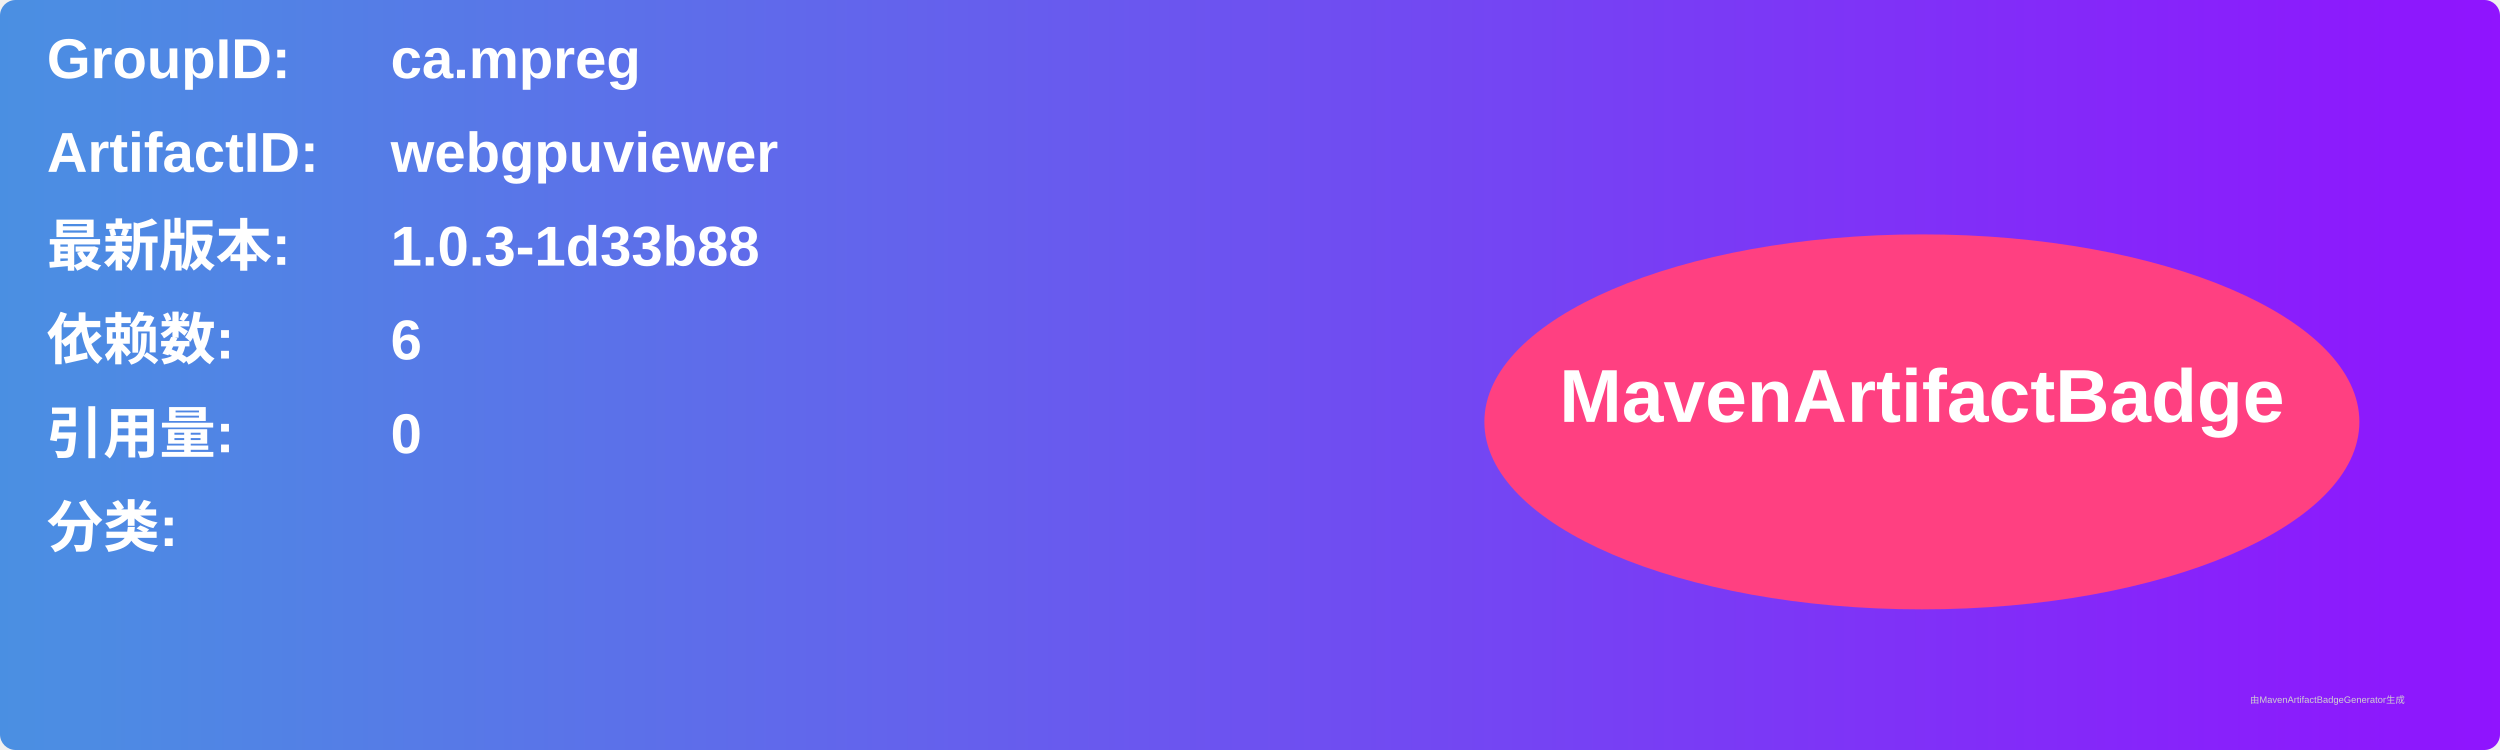
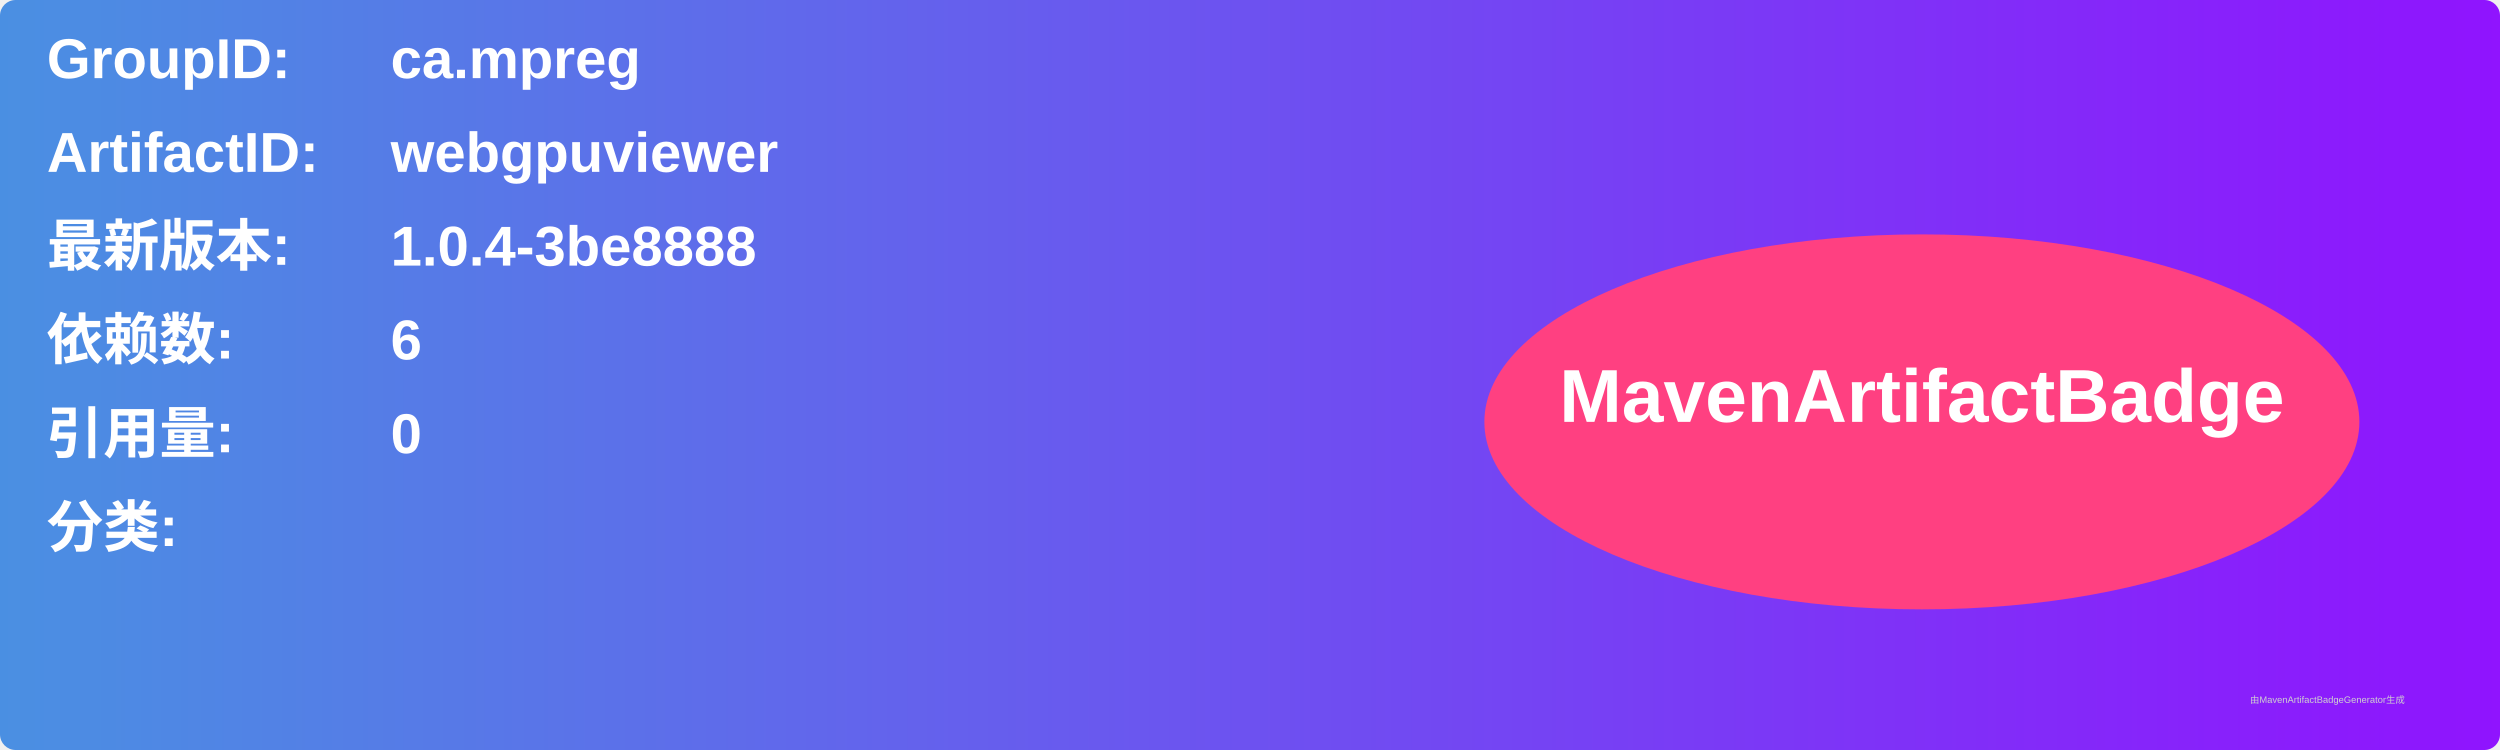
<svg xmlns="http://www.w3.org/2000/svg" width="800" height="240" viewBox="0 0 800 240">
  <linearGradient id="grad" x1="0%" y1="0%" x2="100%" y2="0%">
    <stop offset="0%" stop-color="#4a90e2" />
    <stop offset="100%" stop-color="#9013fe" />
  </linearGradient>
  <rect width="100%" height="100%" rx="5" ry="5" fill="url(#grad)" />
  <g transform="translate(15, 15)">
    <text x="0" y="10" font-family="Arial" font-size="18" fill="white" font-weight="bold" width="260">GroupID:</text>
    <text x="110" y="10" font-family="Arial" font-size="18" fill="white" font-weight="bold" width="460">ca.mpreg</text>
    <text x="0" y="40" font-family="Arial" font-size="18" fill="white" font-weight="bold" width="260">ArtifactID:</text>
    <text x="110" y="40" font-family="Arial" font-size="18" fill="white" font-weight="bold" width="460">webgpuviewer</text>
    <text x="0" y="70" font-family="Arial" font-size="18" fill="white" font-weight="bold">最新版本:</text>
    <text x="110" y="70" font-family="Arial" font-size="18" fill="white" font-weight="bold">
-       <tspan font-weight="bold">1.0.3-1d33b88</tspan>
+       <tspan font-weight="bold">1.0.4-3be8888</tspan>
    </text>
    <text x="0" y="100" font-family="Arial" font-size="18" fill="white" font-weight="bold">依赖数: </text>
    <text x="110" y="100" font-family="Arial" font-size="18" fill="white">
      <tspan font-weight="bold">6</tspan>
    </text>
    <text x="0" y="130" font-family="Arial" font-size="18" fill="white" font-weight="bold">引用量: </text>
    <text x="110" y="130" font-family="Arial" font-size="18" fill="white">
      <tspan font-weight="bold">0</tspan>
    </text>
    <text x="0" y="160" font-family="Arial" font-size="18" fill="white" font-weight="bold">分类:</text>
    <text x="10" y="190" font-family="Arial" font-size="10" fill="white">
      <tspan font-weight="bold" />
    </text>
    <ellipse cx="600" cy="120" rx="140" ry="60" fill="#ff4081" />
    <text x="600" y="120" text-anchor="middle" font-family="Arial" font-size="24" fill="white" font-weight="bold">MavenArtifactBadge</text>
  </g>
  <text x="720" y="225" font-family="Arial" font-size="3" fill="#d0d0d0">由MavenArtifactBadgeGenerator生成</text>
</svg>
